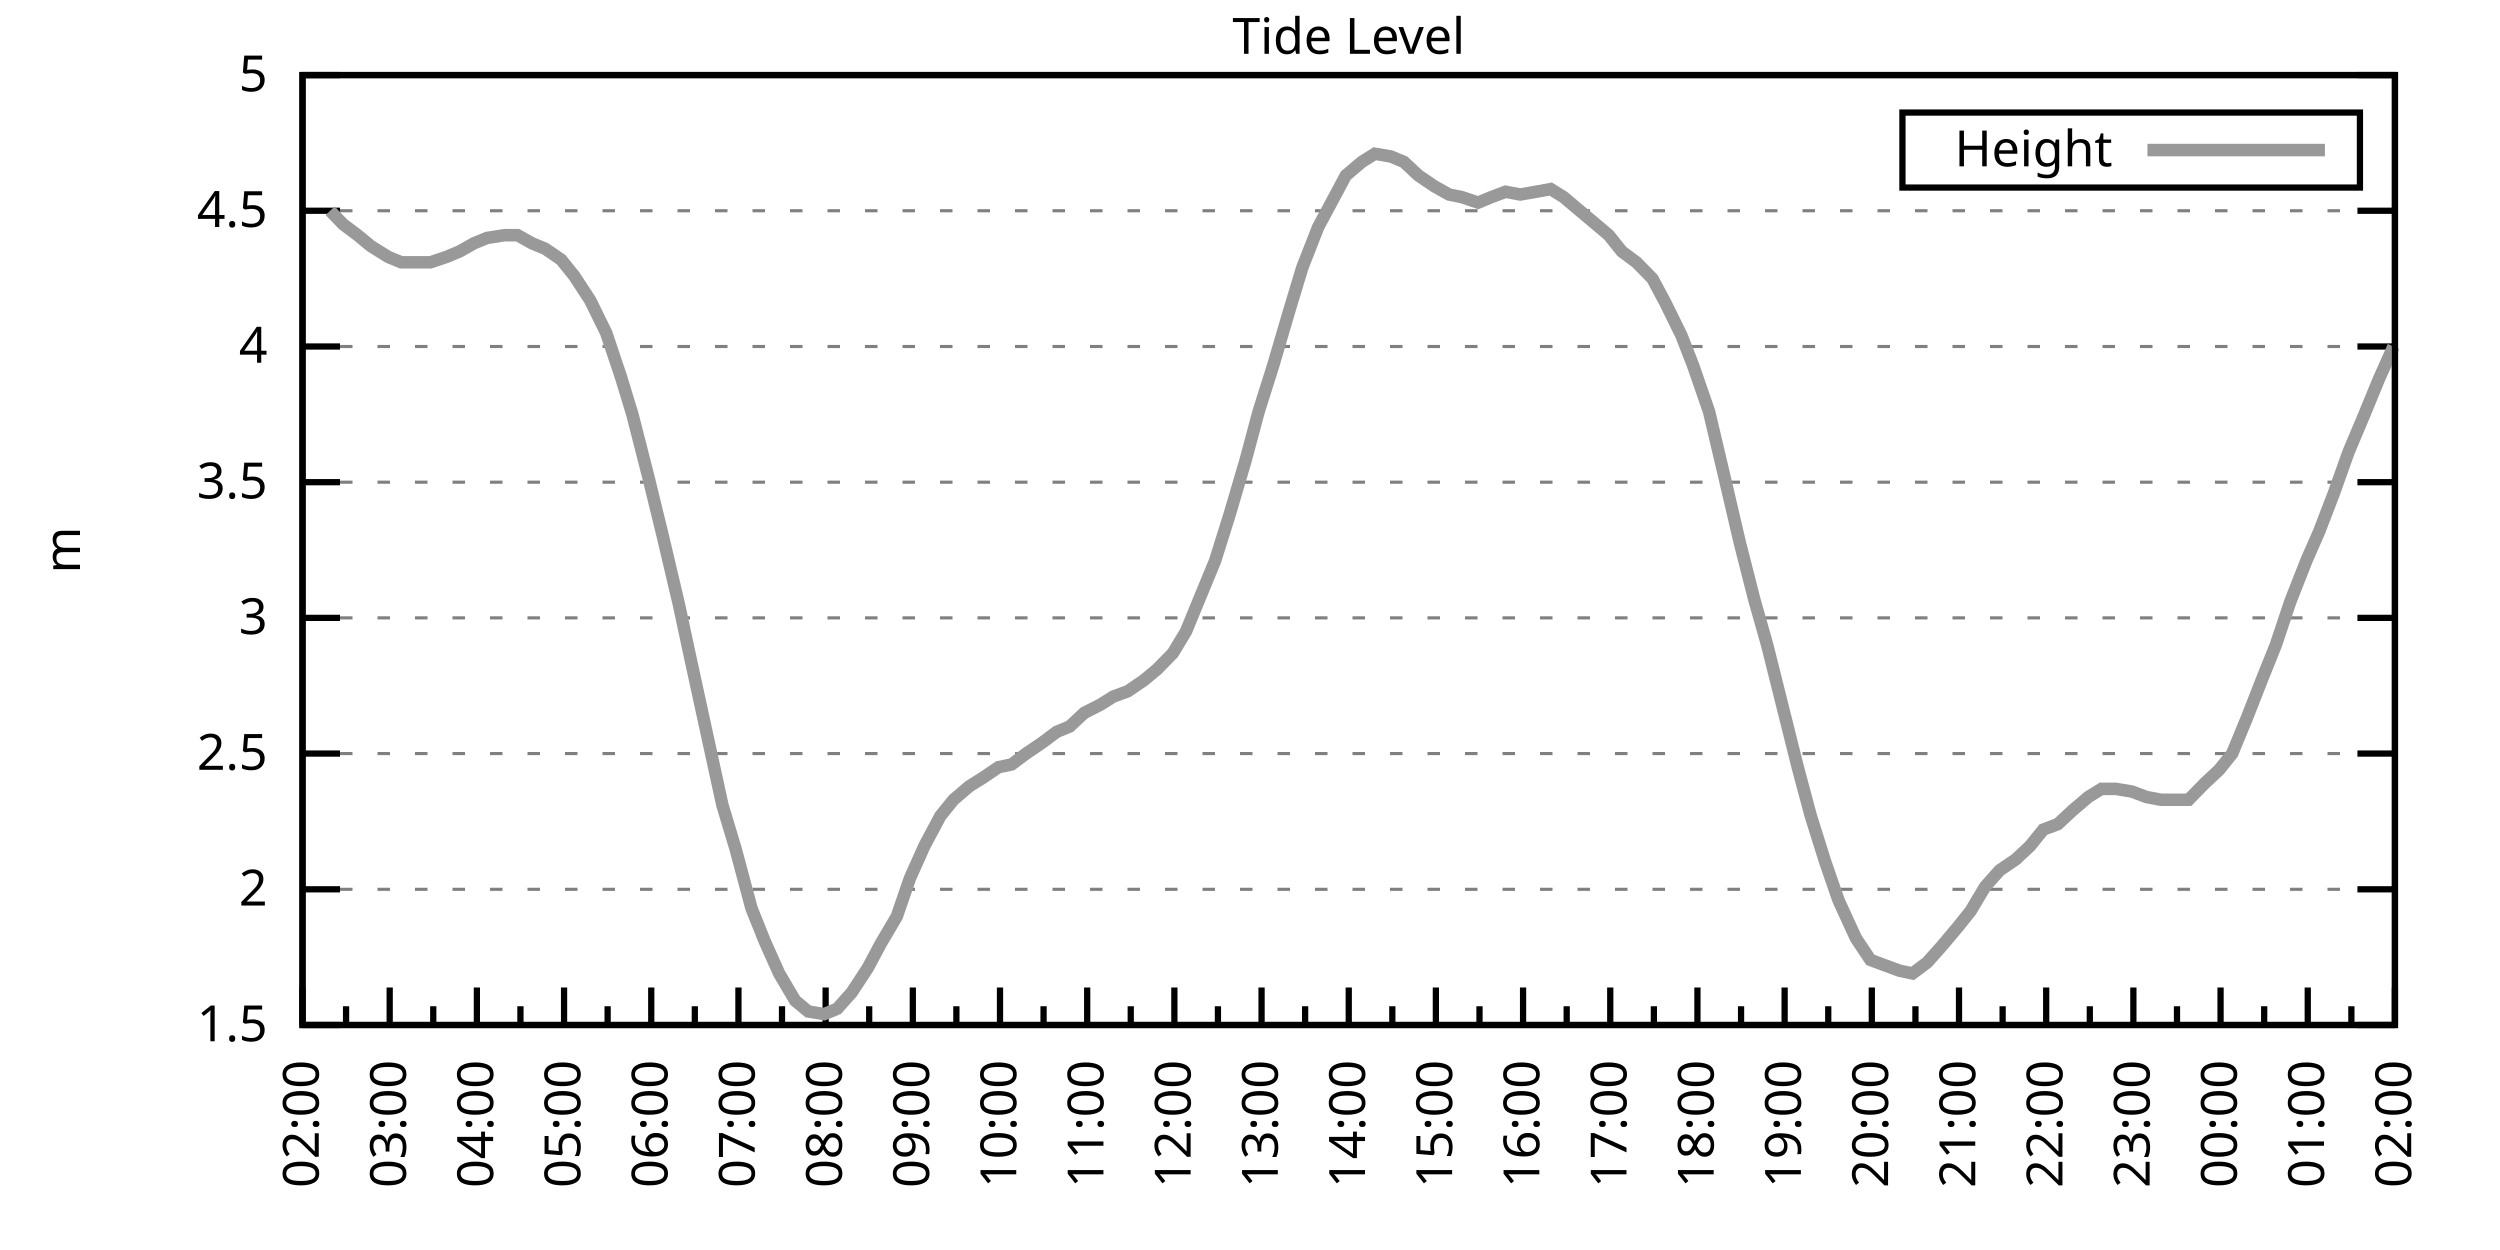
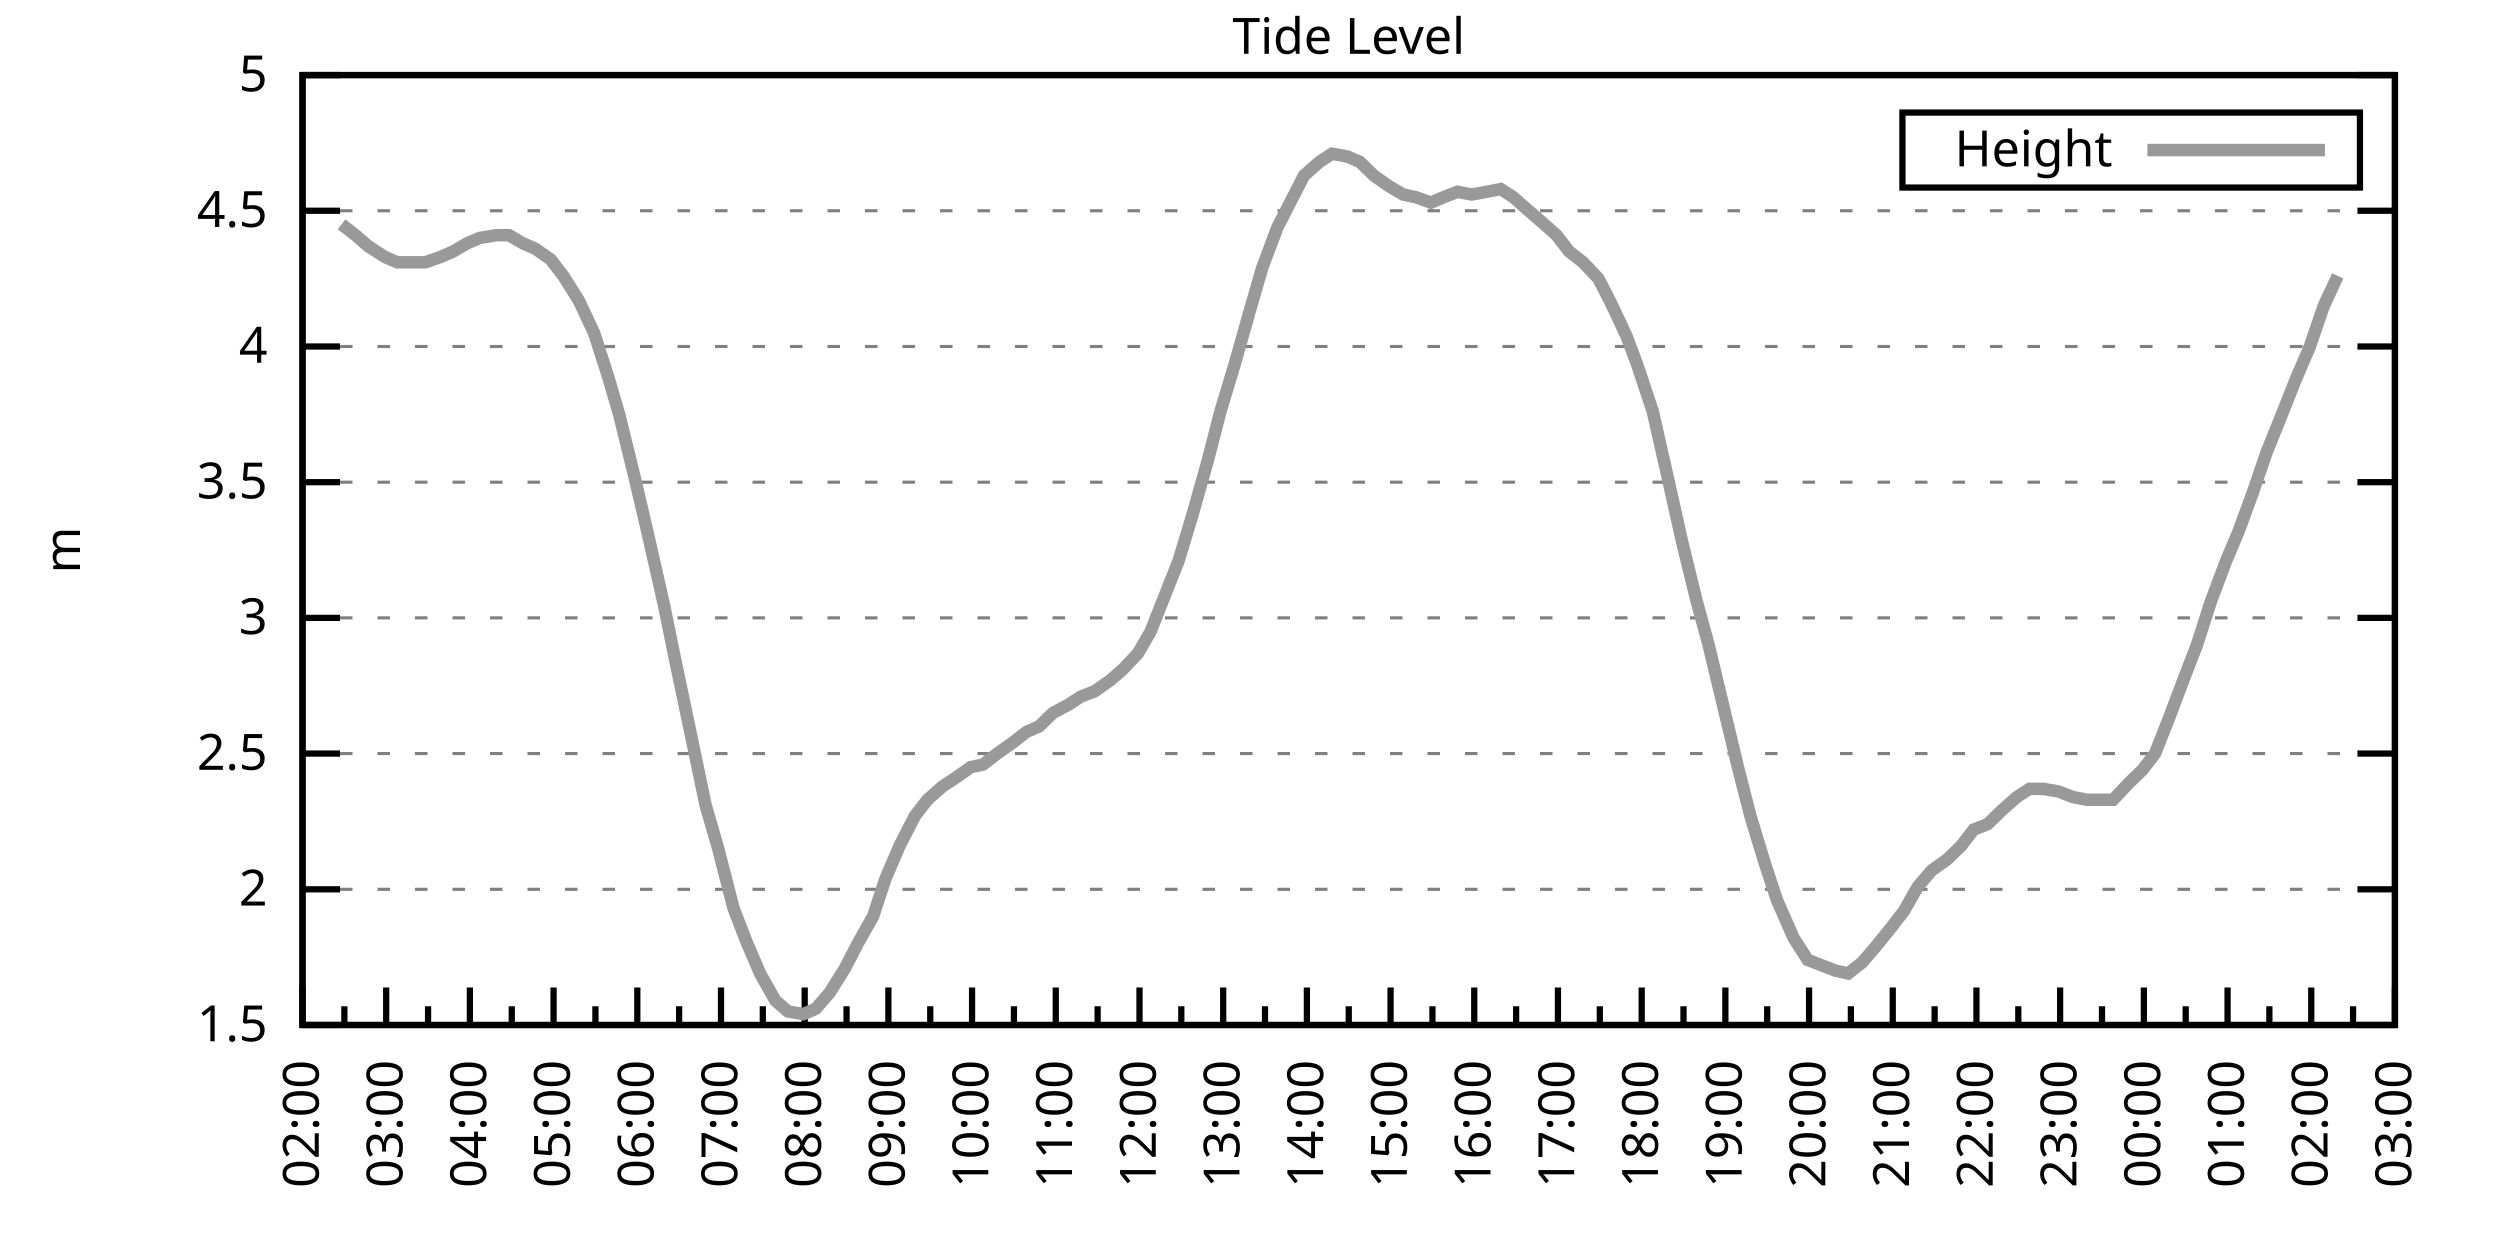
<svg xmlns="http://www.w3.org/2000/svg" xmlns:xlink="http://www.w3.org/1999/xlink" width="400" height="200" viewBox="0 0 400 200">
  <g id="gnuplot_canvas">
    <rect x="0" y="0" width="400" height="200" fill="none" />
    <defs>
      <circle id="gpDot" r="0.5" stroke-width="0.5" stroke="currentColor" />
      <path id="gpPt0" stroke-width="0.333" stroke="currentColor" d="M-1,0 h2 M0,-1 v2" />
      <path id="gpPt1" stroke-width="0.333" stroke="currentColor" d="M-1,-1 L1,1 M1,-1 L-1,1" />
      <path id="gpPt2" stroke-width="0.333" stroke="currentColor" d="M-1,0 L1,0 M0,-1 L0,1 M-1,-1 L1,1 M-1,1 L1,-1" />
      <rect id="gpPt3" stroke-width="0.333" stroke="currentColor" x="-1" y="-1" width="2" height="2" />
      <rect id="gpPt4" stroke-width="0.333" stroke="currentColor" fill="currentColor" x="-1" y="-1" width="2" height="2" />
      <circle id="gpPt5" stroke-width="0.333" stroke="currentColor" cx="0" cy="0" r="1" />
      <use xlink:href="#gpPt5" id="gpPt6" fill="currentColor" stroke="none" />
      <path id="gpPt7" stroke-width="0.333" stroke="currentColor" d="M0,-1.33 L-1.33,0.67 L1.33,0.67 z" />
      <use xlink:href="#gpPt7" id="gpPt8" fill="currentColor" stroke="none" />
      <use xlink:href="#gpPt7" id="gpPt9" stroke="currentColor" transform="rotate(180)" />
      <use xlink:href="#gpPt9" id="gpPt10" fill="currentColor" stroke="none" />
      <use xlink:href="#gpPt3" id="gpPt11" stroke="currentColor" transform="rotate(45)" />
      <use xlink:href="#gpPt11" id="gpPt12" fill="currentColor" stroke="none" />
      <path id="gpPt13" stroke-width="0.333" stroke="currentColor" d="M0,1.330 L1.265,0.411 L0.782,-1.067 L-0.782,-1.076 L-1.265,0.411 z" />
      <use xlink:href="#gpPt13" id="gpPt14" fill="currentColor" stroke="none" />
      <filter id="textbox" filterUnits="objectBoundingBox" x="0" y="0" height="1" width="1">
        <feFlood flood-color="white" flood-opacity="1" result="bgnd" />
        <feComposite in="SourceGraphic" in2="bgnd" operator="atop" />
      </filter>
      <filter id="greybox" filterUnits="objectBoundingBox" x="0" y="0" height="1" width="1">
        <feFlood flood-color="lightgrey" flood-opacity="1" result="grey" />
        <feComposite in="SourceGraphic" in2="grey" operator="atop" />
      </filter>
    </defs>
    <g fill="none" color="white" stroke="currentColor" stroke-width="1.00" stroke-linecap="butt" stroke-linejoin="miter">
</g>
    <g fill="none" color="black" stroke="currentColor" stroke-width="1.00" stroke-linecap="butt" stroke-linejoin="miter">
      <g stroke="none" shape-rendering="crispEdges">
        <polygon fill="rgb(255, 255, 255)" points="48.40,164.00 383.18,164.00 383.18,12.02 48.40,12.02 " />
      </g>
    </g>
    <g fill="none" color="black" stroke="currentColor" stroke-width="1.00" stroke-linecap="butt" stroke-linejoin="miter">
</g>
    <g fill="none" color="black" stroke="black" stroke-width="0.50" stroke-linecap="butt" stroke-linejoin="miter">
</g>
    <g fill="none" color="gray" stroke="currentColor" stroke-width="0.50" stroke-linecap="butt" stroke-linejoin="miter">
      <path stroke="gray" stroke-dasharray="2,4" class="gridline" d="M48.40,164.00 L383.19,164.00  " />
    </g>
    <g fill="none" color="gray" stroke="gray" stroke-width="1.00" stroke-linecap="butt" stroke-linejoin="miter">
</g>
    <g fill="none" color="black" stroke="currentColor" stroke-width="1.00" stroke-linecap="butt" stroke-linejoin="miter">
      <path stroke="black" d="M48.40,164.00 L54.40,164.00 M383.19,164.00 L377.19,164.00  " />
      <g transform="translate(42.80,166.60)" stroke="none" fill="black" font-family="Sans" font-size="8.00" text-anchor="end">
        <text>
          <tspan font-family="Sans"> 1.5</tspan>
        </text>
      </g>
    </g>
    <g fill="none" color="black" stroke="currentColor" stroke-width="1.00" stroke-linecap="butt" stroke-linejoin="miter">
</g>
    <g fill="none" color="black" stroke="black" stroke-width="0.50" stroke-linecap="butt" stroke-linejoin="miter">
</g>
    <g fill="none" color="gray" stroke="currentColor" stroke-width="0.50" stroke-linecap="butt" stroke-linejoin="miter">
      <path stroke="gray" stroke-dasharray="2,4" class="gridline" d="M48.40,142.29 L383.19,142.29  " />
    </g>
    <g fill="none" color="gray" stroke="gray" stroke-width="1.00" stroke-linecap="butt" stroke-linejoin="miter">
</g>
    <g fill="none" color="black" stroke="currentColor" stroke-width="1.00" stroke-linecap="butt" stroke-linejoin="miter">
      <path stroke="black" d="M48.40,142.29 L54.40,142.29 M383.19,142.29 L377.19,142.29  " />
      <g transform="translate(42.80,144.89)" stroke="none" fill="black" font-family="Sans" font-size="8.00" text-anchor="end">
        <text>
          <tspan font-family="Sans"> 2</tspan>
        </text>
      </g>
    </g>
    <g fill="none" color="black" stroke="currentColor" stroke-width="1.00" stroke-linecap="butt" stroke-linejoin="miter">
</g>
    <g fill="none" color="black" stroke="black" stroke-width="0.50" stroke-linecap="butt" stroke-linejoin="miter">
</g>
    <g fill="none" color="gray" stroke="currentColor" stroke-width="0.50" stroke-linecap="butt" stroke-linejoin="miter">
      <path stroke="gray" stroke-dasharray="2,4" class="gridline" d="M48.40,120.57 L383.19,120.57  " />
    </g>
    <g fill="none" color="gray" stroke="gray" stroke-width="1.00" stroke-linecap="butt" stroke-linejoin="miter">
</g>
    <g fill="none" color="black" stroke="currentColor" stroke-width="1.00" stroke-linecap="butt" stroke-linejoin="miter">
      <path stroke="black" d="M48.40,120.57 L54.40,120.57 M383.19,120.57 L377.19,120.57  " />
      <g transform="translate(42.80,123.17)" stroke="none" fill="black" font-family="Sans" font-size="8.00" text-anchor="end">
        <text>
          <tspan font-family="Sans"> 2.5</tspan>
        </text>
      </g>
    </g>
    <g fill="none" color="black" stroke="currentColor" stroke-width="1.00" stroke-linecap="butt" stroke-linejoin="miter">
</g>
    <g fill="none" color="black" stroke="black" stroke-width="0.50" stroke-linecap="butt" stroke-linejoin="miter">
</g>
    <g fill="none" color="gray" stroke="currentColor" stroke-width="0.50" stroke-linecap="butt" stroke-linejoin="miter">
      <path stroke="gray" stroke-dasharray="2,4" class="gridline" d="M48.40,98.86 L383.19,98.86  " />
    </g>
    <g fill="none" color="gray" stroke="gray" stroke-width="1.00" stroke-linecap="butt" stroke-linejoin="miter">
</g>
    <g fill="none" color="black" stroke="currentColor" stroke-width="1.00" stroke-linecap="butt" stroke-linejoin="miter">
      <path stroke="black" d="M48.40,98.86 L54.40,98.86 M383.19,98.86 L377.19,98.86  " />
      <g transform="translate(42.80,101.46)" stroke="none" fill="black" font-family="Sans" font-size="8.00" text-anchor="end">
        <text>
          <tspan font-family="Sans"> 3</tspan>
        </text>
      </g>
    </g>
    <g fill="none" color="black" stroke="currentColor" stroke-width="1.00" stroke-linecap="butt" stroke-linejoin="miter">
</g>
    <g fill="none" color="black" stroke="black" stroke-width="0.50" stroke-linecap="butt" stroke-linejoin="miter">
</g>
    <g fill="none" color="gray" stroke="currentColor" stroke-width="0.50" stroke-linecap="butt" stroke-linejoin="miter">
      <path stroke="gray" stroke-dasharray="2,4" class="gridline" d="M48.40,77.15 L383.19,77.15  " />
    </g>
    <g fill="none" color="gray" stroke="gray" stroke-width="1.00" stroke-linecap="butt" stroke-linejoin="miter">
</g>
    <g fill="none" color="black" stroke="currentColor" stroke-width="1.00" stroke-linecap="butt" stroke-linejoin="miter">
      <path stroke="black" d="M48.40,77.15 L54.40,77.15 M383.19,77.15 L377.19,77.15  " />
      <g transform="translate(42.80,79.75)" stroke="none" fill="black" font-family="Sans" font-size="8.00" text-anchor="end">
        <text>
          <tspan font-family="Sans"> 3.5</tspan>
        </text>
      </g>
    </g>
    <g fill="none" color="black" stroke="currentColor" stroke-width="1.00" stroke-linecap="butt" stroke-linejoin="miter">
</g>
    <g fill="none" color="black" stroke="black" stroke-width="0.50" stroke-linecap="butt" stroke-linejoin="miter">
</g>
    <g fill="none" color="gray" stroke="currentColor" stroke-width="0.50" stroke-linecap="butt" stroke-linejoin="miter">
      <path stroke="gray" stroke-dasharray="2,4" class="gridline" d="M48.40,55.44 L383.19,55.44  " />
    </g>
    <g fill="none" color="gray" stroke="gray" stroke-width="1.00" stroke-linecap="butt" stroke-linejoin="miter">
</g>
    <g fill="none" color="black" stroke="currentColor" stroke-width="1.00" stroke-linecap="butt" stroke-linejoin="miter">
      <path stroke="black" d="M48.40,55.44 L54.40,55.44 M383.19,55.44 L377.19,55.44  " />
      <g transform="translate(42.80,58.04)" stroke="none" fill="black" font-family="Sans" font-size="8.00" text-anchor="end">
        <text>
          <tspan font-family="Sans"> 4</tspan>
        </text>
      </g>
    </g>
    <g fill="none" color="black" stroke="currentColor" stroke-width="1.00" stroke-linecap="butt" stroke-linejoin="miter">
</g>
    <g fill="none" color="black" stroke="black" stroke-width="0.50" stroke-linecap="butt" stroke-linejoin="miter">
</g>
    <g fill="none" color="gray" stroke="currentColor" stroke-width="0.50" stroke-linecap="butt" stroke-linejoin="miter">
      <path stroke="gray" stroke-dasharray="2,4" class="gridline" d="M48.40,33.72 L383.19,33.72  " />
    </g>
    <g fill="none" color="gray" stroke="gray" stroke-width="1.00" stroke-linecap="butt" stroke-linejoin="miter">
</g>
    <g fill="none" color="black" stroke="currentColor" stroke-width="1.00" stroke-linecap="butt" stroke-linejoin="miter">
      <path stroke="black" d="M48.40,33.72 L54.40,33.72 M383.19,33.72 L377.19,33.72  " />
      <g transform="translate(42.80,36.32)" stroke="none" fill="black" font-family="Sans" font-size="8.00" text-anchor="end">
        <text>
          <tspan font-family="Sans"> 4.5</tspan>
        </text>
      </g>
    </g>
    <g fill="none" color="black" stroke="currentColor" stroke-width="1.00" stroke-linecap="butt" stroke-linejoin="miter">
</g>
    <g fill="none" color="black" stroke="black" stroke-width="0.50" stroke-linecap="butt" stroke-linejoin="miter">
</g>
    <g fill="none" color="gray" stroke="currentColor" stroke-width="0.50" stroke-linecap="butt" stroke-linejoin="miter">
      <path stroke="gray" stroke-dasharray="2,4" class="gridline" d="M48.40,12.01 L383.19,12.01  " />
    </g>
    <g fill="none" color="gray" stroke="gray" stroke-width="1.00" stroke-linecap="butt" stroke-linejoin="miter">
</g>
    <g fill="none" color="black" stroke="currentColor" stroke-width="1.00" stroke-linecap="butt" stroke-linejoin="miter">
      <path stroke="black" d="M48.40,12.01 L54.40,12.01 M383.19,12.01 L377.19,12.01  " />
      <g transform="translate(42.80,14.61)" stroke="none" fill="black" font-family="Sans" font-size="8.00" text-anchor="end">
        <text>
          <tspan font-family="Sans"> 5</tspan>
        </text>
      </g>
    </g>
    <g fill="none" color="black" stroke="currentColor" stroke-width="1.00" stroke-linecap="butt" stroke-linejoin="miter">
      <path stroke="black" d="M48.40,164.00 L48.40,158.00  " />
      <g transform="translate(51.00,169.60) rotate(270)" stroke="none" fill="black" font-family="Sans" font-size="8.00" text-anchor="end">
        <text>
          <tspan font-family="Sans">02:00</tspan>
        </text>
      </g>
    </g>
    <g fill="none" color="black" stroke="currentColor" stroke-width="1.00" stroke-linecap="butt" stroke-linejoin="miter">
-       <path stroke="black" d="M55.37,164.00 L55.37,161.00 M62.35,164.00 L62.35,158.00  " />
-       <g transform="translate(64.95,169.60) rotate(270)" stroke="none" fill="black" font-family="Sans" font-size="8.00" text-anchor="end">
+       <path stroke="black" d="M55.10,164.00 L55.10,161.00 M61.79,164.00 L61.79,158.00  " />
+       <g transform="translate(64.39,169.60) rotate(270)" stroke="none" fill="black" font-family="Sans" font-size="8.00" text-anchor="end">
        <text>
          <tspan font-family="Sans">03:00</tspan>
        </text>
      </g>
    </g>
    <g fill="none" color="black" stroke="currentColor" stroke-width="1.00" stroke-linecap="butt" stroke-linejoin="miter">
-       <path stroke="black" d="M69.32,164.00 L69.32,161.00 M76.30,164.00 L76.30,158.00  " />
-       <g transform="translate(78.90,169.60) rotate(270)" stroke="none" fill="black" font-family="Sans" font-size="8.00" text-anchor="end">
+       <path stroke="black" d="M68.49,164.00 L68.49,161.00 M75.18,164.00 L75.18,158.00  " />
+       <g transform="translate(77.78,169.60) rotate(270)" stroke="none" fill="black" font-family="Sans" font-size="8.00" text-anchor="end">
        <text>
          <tspan font-family="Sans">04:00</tspan>
        </text>
      </g>
    </g>
    <g fill="none" color="black" stroke="currentColor" stroke-width="1.00" stroke-linecap="butt" stroke-linejoin="miter">
-       <path stroke="black" d="M83.27,164.00 L83.27,161.00 M90.25,164.00 L90.25,158.00  " />
-       <g transform="translate(92.85,169.60) rotate(270)" stroke="none" fill="black" font-family="Sans" font-size="8.00" text-anchor="end">
+       <path stroke="black" d="M81.88,164.00 L81.88,161.00 M88.57,164.00 L88.57,158.00  " />
+       <g transform="translate(91.17,169.60) rotate(270)" stroke="none" fill="black" font-family="Sans" font-size="8.00" text-anchor="end">
        <text>
          <tspan font-family="Sans">05:00</tspan>
        </text>
      </g>
    </g>
    <g fill="none" color="black" stroke="currentColor" stroke-width="1.00" stroke-linecap="butt" stroke-linejoin="miter">
-       <path stroke="black" d="M97.22,164.00 L97.22,161.00 M104.20,164.00 L104.20,158.00  " />
-       <g transform="translate(106.80,169.60) rotate(270)" stroke="none" fill="black" font-family="Sans" font-size="8.00" text-anchor="end">
+       <path stroke="black" d="M95.27,164.00 L95.27,161.00 M101.97,164.00 L101.97,158.00  " />
+       <g transform="translate(104.57,169.60) rotate(270)" stroke="none" fill="black" font-family="Sans" font-size="8.00" text-anchor="end">
        <text>
          <tspan font-family="Sans">06:00</tspan>
        </text>
      </g>
    </g>
    <g fill="none" color="black" stroke="currentColor" stroke-width="1.00" stroke-linecap="butt" stroke-linejoin="miter">
-       <path stroke="black" d="M111.17,164.00 L111.17,161.00 M118.15,164.00 L118.15,158.00  " />
-       <g transform="translate(120.75,169.60) rotate(270)" stroke="none" fill="black" font-family="Sans" font-size="8.00" text-anchor="end">
+       <path stroke="black" d="M108.66,164.00 L108.66,161.00 M115.36,164.00 L115.36,158.00  " />
+       <g transform="translate(117.96,169.60) rotate(270)" stroke="none" fill="black" font-family="Sans" font-size="8.00" text-anchor="end">
        <text>
          <tspan font-family="Sans">07:00</tspan>
        </text>
      </g>
    </g>
    <g fill="none" color="black" stroke="currentColor" stroke-width="1.00" stroke-linecap="butt" stroke-linejoin="miter">
-       <path stroke="black" d="M125.12,164.00 L125.12,161.00 M132.10,164.00 L132.10,158.00  " />
-       <g transform="translate(134.70,169.60) rotate(270)" stroke="none" fill="black" font-family="Sans" font-size="8.00" text-anchor="end">
+       <path stroke="black" d="M122.05,164.00 L122.05,161.00 M128.75,164.00 L128.75,158.00  " />
+       <g transform="translate(131.35,169.60) rotate(270)" stroke="none" fill="black" font-family="Sans" font-size="8.00" text-anchor="end">
        <text>
          <tspan font-family="Sans">08:00</tspan>
        </text>
      </g>
    </g>
    <g fill="none" color="black" stroke="currentColor" stroke-width="1.00" stroke-linecap="butt" stroke-linejoin="miter">
-       <path stroke="black" d="M139.07,164.00 L139.07,161.00 M146.05,164.00 L146.05,158.00  " />
-       <g transform="translate(148.65,169.60) rotate(270)" stroke="none" fill="black" font-family="Sans" font-size="8.00" text-anchor="end">
+       <path stroke="black" d="M135.45,164.00 L135.45,161.00 M142.14,164.00 L142.14,158.00  " />
+       <g transform="translate(144.74,169.60) rotate(270)" stroke="none" fill="black" font-family="Sans" font-size="8.00" text-anchor="end">
        <text>
          <tspan font-family="Sans">09:00</tspan>
        </text>
      </g>
    </g>
    <g fill="none" color="black" stroke="currentColor" stroke-width="1.00" stroke-linecap="butt" stroke-linejoin="miter">
-       <path stroke="black" d="M153.02,164.00 L153.02,161.00 M160.00,164.00 L160.00,158.00  " />
-       <g transform="translate(162.60,169.60) rotate(270)" stroke="none" fill="black" font-family="Sans" font-size="8.00" text-anchor="end">
+       <path stroke="black" d="M148.84,164.00 L148.84,161.00 M155.53,164.00 L155.53,158.00  " />
+       <g transform="translate(158.13,169.60) rotate(270)" stroke="none" fill="black" font-family="Sans" font-size="8.00" text-anchor="end">
        <text>
          <tspan font-family="Sans">10:00</tspan>
        </text>
      </g>
    </g>
    <g fill="none" color="black" stroke="currentColor" stroke-width="1.00" stroke-linecap="butt" stroke-linejoin="miter">
-       <path stroke="black" d="M166.97,164.00 L166.97,161.00 M173.95,164.00 L173.95,158.00  " />
-       <g transform="translate(176.55,169.60) rotate(270)" stroke="none" fill="black" font-family="Sans" font-size="8.00" text-anchor="end">
+       <path stroke="black" d="M162.23,164.00 L162.23,161.00 M168.92,164.00 L168.92,158.00  " />
+       <g transform="translate(171.52,169.60) rotate(270)" stroke="none" fill="black" font-family="Sans" font-size="8.00" text-anchor="end">
        <text>
          <tspan font-family="Sans">11:00</tspan>
        </text>
      </g>
    </g>
    <g fill="none" color="black" stroke="currentColor" stroke-width="1.00" stroke-linecap="butt" stroke-linejoin="miter">
-       <path stroke="black" d="M180.92,164.00 L180.92,161.00 M187.90,164.00 L187.90,158.00  " />
-       <g transform="translate(190.50,169.60) rotate(270)" stroke="none" fill="black" font-family="Sans" font-size="8.00" text-anchor="end">
+       <path stroke="black" d="M175.62,164.00 L175.62,161.00 M182.32,164.00 L182.32,158.00  " />
+       <g transform="translate(184.92,169.60) rotate(270)" stroke="none" fill="black" font-family="Sans" font-size="8.00" text-anchor="end">
        <text>
          <tspan font-family="Sans">12:00</tspan>
        </text>
      </g>
    </g>
    <g fill="none" color="black" stroke="currentColor" stroke-width="1.00" stroke-linecap="butt" stroke-linejoin="miter">
-       <path stroke="black" d="M194.87,164.00 L194.87,161.00 M201.85,164.00 L201.85,158.00  " />
-       <g transform="translate(204.45,169.60) rotate(270)" stroke="none" fill="black" font-family="Sans" font-size="8.00" text-anchor="end">
+       <path stroke="black" d="M189.01,164.00 L189.01,161.00 M195.71,164.00 L195.71,158.00  " />
+       <g transform="translate(198.31,169.60) rotate(270)" stroke="none" fill="black" font-family="Sans" font-size="8.00" text-anchor="end">
        <text>
          <tspan font-family="Sans">13:00</tspan>
        </text>
      </g>
    </g>
    <g fill="none" color="black" stroke="currentColor" stroke-width="1.00" stroke-linecap="butt" stroke-linejoin="miter">
-       <path stroke="black" d="M208.82,164.00 L208.82,161.00 M215.80,164.00 L215.80,158.00  " />
-       <g transform="translate(218.40,169.60) rotate(270)" stroke="none" fill="black" font-family="Sans" font-size="8.00" text-anchor="end">
+       <path stroke="black" d="M202.40,164.00 L202.40,161.00 M209.10,164.00 L209.10,158.00  " />
+       <g transform="translate(211.70,169.60) rotate(270)" stroke="none" fill="black" font-family="Sans" font-size="8.00" text-anchor="end">
        <text>
          <tspan font-family="Sans">14:00</tspan>
        </text>
      </g>
    </g>
    <g fill="none" color="black" stroke="currentColor" stroke-width="1.00" stroke-linecap="butt" stroke-linejoin="miter">
-       <path stroke="black" d="M222.77,164.00 L222.77,161.00 M229.74,164.00 L229.74,158.00  " />
-       <g transform="translate(232.34,169.60) rotate(270)" stroke="none" fill="black" font-family="Sans" font-size="8.00" text-anchor="end">
+       <path stroke="black" d="M215.80,164.00 L215.80,161.00 M222.49,164.00 L222.49,158.00  " />
+       <g transform="translate(225.09,169.60) rotate(270)" stroke="none" fill="black" font-family="Sans" font-size="8.00" text-anchor="end">
        <text>
          <tspan font-family="Sans">15:00</tspan>
        </text>
      </g>
    </g>
    <g fill="none" color="black" stroke="currentColor" stroke-width="1.00" stroke-linecap="butt" stroke-linejoin="miter">
-       <path stroke="black" d="M236.72,164.00 L236.72,161.00 M243.69,164.00 L243.69,158.00  " />
-       <g transform="translate(246.29,169.60) rotate(270)" stroke="none" fill="black" font-family="Sans" font-size="8.00" text-anchor="end">
+       <path stroke="black" d="M229.19,164.00 L229.19,161.00 M235.88,164.00 L235.88,158.00  " />
+       <g transform="translate(238.48,169.60) rotate(270)" stroke="none" fill="black" font-family="Sans" font-size="8.00" text-anchor="end">
        <text>
          <tspan font-family="Sans">16:00</tspan>
        </text>
      </g>
    </g>
    <g fill="none" color="black" stroke="currentColor" stroke-width="1.00" stroke-linecap="butt" stroke-linejoin="miter">
-       <path stroke="black" d="M250.67,164.00 L250.67,161.00 M257.64,164.00 L257.64,158.00  " />
-       <g transform="translate(260.24,169.60) rotate(270)" stroke="none" fill="black" font-family="Sans" font-size="8.00" text-anchor="end">
+       <path stroke="black" d="M242.58,164.00 L242.58,161.00 M249.27,164.00 L249.27,158.00  " />
+       <g transform="translate(251.87,169.60) rotate(270)" stroke="none" fill="black" font-family="Sans" font-size="8.00" text-anchor="end">
        <text>
          <tspan font-family="Sans">17:00</tspan>
        </text>
      </g>
    </g>
    <g fill="none" color="black" stroke="currentColor" stroke-width="1.00" stroke-linecap="butt" stroke-linejoin="miter">
-       <path stroke="black" d="M264.62,164.00 L264.62,161.00 M271.59,164.00 L271.59,158.00  " />
-       <g transform="translate(274.19,169.60) rotate(270)" stroke="none" fill="black" font-family="Sans" font-size="8.00" text-anchor="end">
+       <path stroke="black" d="M255.97,164.00 L255.97,161.00 M262.67,164.00 L262.67,158.00  " />
+       <g transform="translate(265.27,169.60) rotate(270)" stroke="none" fill="black" font-family="Sans" font-size="8.00" text-anchor="end">
        <text>
          <tspan font-family="Sans">18:00</tspan>
        </text>
      </g>
    </g>
    <g fill="none" color="black" stroke="currentColor" stroke-width="1.00" stroke-linecap="butt" stroke-linejoin="miter">
-       <path stroke="black" d="M278.57,164.00 L278.57,161.00 M285.54,164.00 L285.54,158.00  " />
-       <g transform="translate(288.14,169.60) rotate(270)" stroke="none" fill="black" font-family="Sans" font-size="8.00" text-anchor="end">
+       <path stroke="black" d="M269.36,164.00 L269.36,161.00 M276.06,164.00 L276.06,158.00  " />
+       <g transform="translate(278.66,169.60) rotate(270)" stroke="none" fill="black" font-family="Sans" font-size="8.00" text-anchor="end">
        <text>
          <tspan font-family="Sans">19:00</tspan>
        </text>
      </g>
    </g>
    <g fill="none" color="black" stroke="currentColor" stroke-width="1.00" stroke-linecap="butt" stroke-linejoin="miter">
-       <path stroke="black" d="M292.52,164.00 L292.52,161.00 M299.49,164.00 L299.49,158.00  " />
-       <g transform="translate(302.09,169.60) rotate(270)" stroke="none" fill="black" font-family="Sans" font-size="8.00" text-anchor="end">
+       <path stroke="black" d="M282.75,164.00 L282.75,161.00 M289.45,164.00 L289.45,158.00  " />
+       <g transform="translate(292.05,169.60) rotate(270)" stroke="none" fill="black" font-family="Sans" font-size="8.00" text-anchor="end">
        <text>
          <tspan font-family="Sans">20:00</tspan>
        </text>
      </g>
    </g>
    <g fill="none" color="black" stroke="currentColor" stroke-width="1.00" stroke-linecap="butt" stroke-linejoin="miter">
-       <path stroke="black" d="M306.47,164.00 L306.47,161.00 M313.44,164.00 L313.44,158.00  " />
-       <g transform="translate(316.04,169.60) rotate(270)" stroke="none" fill="black" font-family="Sans" font-size="8.00" text-anchor="end">
+       <path stroke="black" d="M296.14,164.00 L296.14,161.00 M302.84,164.00 L302.84,158.00  " />
+       <g transform="translate(305.44,169.60) rotate(270)" stroke="none" fill="black" font-family="Sans" font-size="8.00" text-anchor="end">
        <text>
          <tspan font-family="Sans">21:00</tspan>
        </text>
      </g>
    </g>
    <g fill="none" color="black" stroke="currentColor" stroke-width="1.00" stroke-linecap="butt" stroke-linejoin="miter">
-       <path stroke="black" d="M320.42,164.00 L320.42,161.00 M327.39,164.00 L327.39,158.00  " />
-       <g transform="translate(329.99,169.60) rotate(270)" stroke="none" fill="black" font-family="Sans" font-size="8.00" text-anchor="end">
+       <path stroke="black" d="M309.54,164.00 L309.54,161.00 M316.23,164.00 L316.23,158.00  " />
+       <g transform="translate(318.83,169.60) rotate(270)" stroke="none" fill="black" font-family="Sans" font-size="8.00" text-anchor="end">
        <text>
          <tspan font-family="Sans">22:00</tspan>
        </text>
      </g>
    </g>
    <g fill="none" color="black" stroke="currentColor" stroke-width="1.00" stroke-linecap="butt" stroke-linejoin="miter">
-       <path stroke="black" d="M334.37,164.00 L334.37,161.00 M341.34,164.00 L341.34,158.00  " />
-       <g transform="translate(343.94,169.60) rotate(270)" stroke="none" fill="black" font-family="Sans" font-size="8.00" text-anchor="end">
+       <path stroke="black" d="M322.93,164.00 L322.93,161.00 M329.62,164.00 L329.62,158.00  " />
+       <g transform="translate(332.22,169.60) rotate(270)" stroke="none" fill="black" font-family="Sans" font-size="8.00" text-anchor="end">
        <text>
          <tspan font-family="Sans">23:00</tspan>
        </text>
      </g>
    </g>
    <g fill="none" color="black" stroke="currentColor" stroke-width="1.00" stroke-linecap="butt" stroke-linejoin="miter">
-       <path stroke="black" d="M348.32,164.00 L348.32,161.00 M355.29,164.00 L355.29,158.00  " />
-       <g transform="translate(357.89,169.60) rotate(270)" stroke="none" fill="black" font-family="Sans" font-size="8.00" text-anchor="end">
+       <path stroke="black" d="M336.32,164.00 L336.32,161.00 M343.02,164.00 L343.02,158.00  " />
+       <g transform="translate(345.62,169.60) rotate(270)" stroke="none" fill="black" font-family="Sans" font-size="8.00" text-anchor="end">
        <text>
          <tspan font-family="Sans">00:00</tspan>
        </text>
      </g>
    </g>
    <g fill="none" color="black" stroke="currentColor" stroke-width="1.00" stroke-linecap="butt" stroke-linejoin="miter">
-       <path stroke="black" d="M362.27,164.00 L362.27,161.00 M369.24,164.00 L369.24,158.00  " />
-       <g transform="translate(371.84,169.60) rotate(270)" stroke="none" fill="black" font-family="Sans" font-size="8.00" text-anchor="end">
+       <path stroke="black" d="M349.71,164.00 L349.71,161.00 M356.41,164.00 L356.41,158.00  " />
+       <g transform="translate(359.01,169.60) rotate(270)" stroke="none" fill="black" font-family="Sans" font-size="8.00" text-anchor="end">
        <text>
          <tspan font-family="Sans">01:00</tspan>
        </text>
      </g>
    </g>
    <g fill="none" color="black" stroke="currentColor" stroke-width="1.00" stroke-linecap="butt" stroke-linejoin="miter">
-       <path stroke="black" d="M376.22,164.00 L376.22,161.00 M383.19,164.00 L383.19,158.00  " />
+       <path stroke="black" d="M363.10,164.00 L363.10,161.00 M369.80,164.00 L369.80,158.00  " />
+       <g transform="translate(372.40,169.60) rotate(270)" stroke="none" fill="black" font-family="Sans" font-size="8.00" text-anchor="end">
+         <text>
+           <tspan font-family="Sans">02:00</tspan>
+         </text>
+       </g>
+     </g>
+     <g fill="none" color="black" stroke="currentColor" stroke-width="1.00" stroke-linecap="butt" stroke-linejoin="miter">
+       <path stroke="black" d="M376.49,164.00 L376.49,161.00 M383.19,164.00 L383.19,158.00  " />
      <g transform="translate(385.79,169.60) rotate(270)" stroke="none" fill="black" font-family="Sans" font-size="8.00" text-anchor="end">
        <text>
-           <tspan font-family="Sans">02:00</tspan>
+           <tspan font-family="Sans">03:00</tspan>
        </text>
      </g>
    </g>
    <g fill="none" color="black" stroke="currentColor" stroke-width="1.00" stroke-linecap="butt" stroke-linejoin="miter">
</g>
    <g fill="none" color="black" stroke="currentColor" stroke-width="1.00" stroke-linecap="butt" stroke-linejoin="miter">
      <path stroke="black" d="M48.40,12.01 L48.40,164.00 L383.19,164.00 L383.19,12.01 L48.40,12.01 Z  " />
    </g>
    <g fill="none" color="black" stroke="currentColor" stroke-width="1.00" stroke-linecap="butt" stroke-linejoin="miter">
      <g transform="translate(12.80,88.01) rotate(270)" stroke="none" fill="black" font-family="Sans" font-size="8.00" text-anchor="middle">
        <text>
          <tspan font-family="Sans">m</tspan>
        </text>
      </g>
    </g>
    <g fill="none" color="black" stroke="currentColor" stroke-width="1.00" stroke-linecap="butt" stroke-linejoin="miter">
</g>
    <g fill="none" color="black" stroke="currentColor" stroke-width="1.00" stroke-linecap="butt" stroke-linejoin="miter">
      <path stroke="black" d="M304.39,30.01 L304.39,18.01 L377.59,18.01 L377.59,30.01 L304.39,30.01 Z  " />
    </g>
    <g id="Tide_level_plot_1">
      <g fill="none" color="white" stroke="black" stroke-width="2.00" stroke-linecap="butt" stroke-linejoin="miter">
</g>
      <g fill="none" color="black" stroke="currentColor" stroke-width="2.00" stroke-linecap="butt" stroke-linejoin="miter">
        <g transform="translate(337.99,26.61)" stroke="none" fill="black" font-family="Sans" font-size="8.00" text-anchor="end">
          <text>
            <tspan font-family="Sans">Height</tspan>
          </text>
        </g>
      </g>
      <g fill="none" color="black" stroke="currentColor" stroke-width="2.00" stroke-linecap="butt" stroke-linejoin="miter">
-         <path stroke="rgb(153, 153, 153)" d="M343.59,24.01 L371.99,24.01 M52.82,33.72 L54.91,35.89 L57.23,37.63 L59.33,39.37 L62.12,41.11 L64.21,41.97   L66.77,41.97 L68.86,41.97 L71.42,41.11 L73.51,40.24 L75.83,38.93 L77.93,38.07 L80.72,37.63 L82.81,37.63   L85.13,38.93 L87.23,39.80 L89.78,41.54 L91.88,44.15 L94.43,48.05 L96.99,53.26 L99.32,60.21 L101.18,66.29   L103.73,76.28 L106.06,85.83 L108.62,96.69 L110.48,105.38 L113.03,117.10 L115.59,128.83 L117.68,135.77 L120.24,145.33   L122.33,150.54 L124.66,155.75 L127.22,160.09 L129.31,161.83 L131.87,162.26 L133.96,161.39 L136.28,158.79 L138.84,154.88   L140.93,150.97 L143.49,146.63 L145.58,140.55 L147.91,135.34 L150.46,130.56 L152.56,127.96 L155.11,125.79 L157.21,124.48   L159.76,122.75 L161.86,122.31 L164.18,120.57 L166.74,118.84 L169.06,117.10 L171.16,116.23 L173.48,114.06 L176.04,112.76   L178.13,111.45 L180.46,110.59 L183.01,108.85 L185.11,107.11 L187.66,104.51 L189.76,101.03 L192.08,95.39 L194.41,89.74   L196.73,82.36 L199.29,73.67 L201.38,65.86 L203.71,58.48 L206.26,49.79 L208.36,42.84 L210.91,36.33 L213.01,32.42   L215.33,28.08 L217.89,25.91 L219.98,24.60 L222.54,25.04 L224.63,25.91 L226.95,28.08 L229.51,29.81 L231.84,31.12   L233.93,31.55 L236.49,32.42 L238.58,31.55 L240.90,30.68 L243.23,31.12 L245.79,30.68 L248.11,30.25 L250.20,31.55   L252.76,33.72 L254.85,35.46 L257.41,37.63 L259.50,40.24 L261.83,41.97 L264.39,44.58 L266.48,48.49 L269.04,53.70   L270.90,58.48 L273.45,65.86 L276.01,76.71 L278.34,86.70 L280.66,95.82 L282.75,103.20 L287.64,122.75 L289.73,130.56   L292.05,137.94 L294.15,144.02 L296.94,150.10 L299.26,153.58 L301.58,154.45 L303.91,155.31 L306.00,155.75 L308.33,154.01   L310.65,151.41 L313.21,148.37 L315.30,145.76 L317.63,141.85 L319.95,139.25 L322.51,137.51 L324.83,135.34 L326.93,132.73   L329.25,131.86 L331.58,129.69 L334.13,127.52 L336.23,126.22 L338.55,126.22 L341.11,126.65 L343.43,127.52 L345.76,127.96   L348.08,127.96 L350.18,127.96 L352.73,125.35 L355.06,123.18 L357.15,120.57 L359.48,114.93 L362.03,108.42 L364.13,103.20   L366.45,96.26 L369.01,89.74 L371.10,84.97 L373.43,78.89 L375.75,72.37 L378.31,66.29 L380.63,60.65 L382.96,55.44    " />
+         <path stroke="rgb(153, 153, 153)" d="M343.59,24.01 L371.99,24.01 M54.65,35.89 L56.88,37.63 L58.89,39.37 L61.57,41.11 L63.58,41.97 L66.03,41.97   L68.04,41.97 L70.50,41.11 L72.50,40.24 L74.74,38.93 L76.75,38.07 L79.42,37.63 L81.43,37.63 L83.66,38.93   L85.67,39.80 L88.13,41.54 L90.14,44.15 L92.59,48.05 L95.05,53.26 L97.28,60.21 L99.06,66.29 L101.52,76.28   L103.75,85.83 L106.21,96.69 L107.99,105.38 L110.45,117.10 L112.90,128.83 L114.91,135.77 L117.37,145.33 L119.38,150.54   L121.61,155.75 L124.06,160.09 L126.07,161.83 L128.53,162.26 L130.54,161.39 L132.77,158.79 L135.22,154.88 L137.23,150.97   L139.69,146.63 L141.69,140.55 L143.93,135.34 L146.38,130.56 L148.39,127.96 L150.85,125.79 L152.85,124.48 L155.31,122.75   L157.32,122.31 L159.55,120.57 L162.01,118.84 L164.24,117.10 L166.25,116.23 L168.48,114.06 L170.93,112.76 L172.94,111.45   L175.17,110.59 L177.63,108.85 L179.64,107.11 L182.09,104.51 L184.10,101.03 L186.33,95.39 L188.57,89.74 L190.80,82.36   L193.25,73.67 L195.26,65.86 L197.49,58.48 L199.95,49.79 L201.96,42.84 L204.41,36.33 L206.42,32.42 L208.65,28.08   L211.11,25.91 L213.12,24.60 L215.57,25.04 L217.58,25.91 L219.81,28.08 L222.27,29.81 L224.50,31.12 L226.51,31.55   L228.96,32.42 L230.97,31.55 L233.20,30.68 L235.44,31.12 L237.89,30.68 L240.12,30.25 L242.13,31.55 L244.59,33.72   L246.60,35.46 L249.05,37.63 L251.06,40.24 L253.29,41.97 L255.75,44.58 L257.76,48.49 L260.21,53.70 L262.00,58.48   L264.45,65.86 L266.91,76.71 L269.14,86.70 L271.37,95.82 L273.38,103.20 L278.07,122.75 L280.07,130.56 L282.31,137.94   L284.32,144.02 L286.99,150.10 L289.23,153.58 L291.46,154.45 L293.69,155.31 L295.70,155.75 L297.93,154.01 L300.16,151.41   L302.62,148.37 L304.63,145.76 L306.86,141.85 L309.09,139.25 L311.54,137.51 L313.78,135.34 L315.79,132.73 L318.02,131.86   L320.25,129.69 L322.70,127.52 L324.71,126.22 L326.95,126.22 L329.40,126.65 L331.63,127.52 L333.86,127.96 L336.10,127.96   L338.10,127.96 L340.56,125.35 L342.79,123.18 L344.80,120.57 L347.03,114.93 L349.49,108.42 L351.50,103.20 L353.73,96.26   L356.18,89.74 L358.19,84.97 L360.42,78.89 L362.66,72.37 L365.11,66.29 L367.34,60.65 L369.58,55.44 L371.81,48.92   L374.04,44.15  " />
      </g>
    </g>
    <g fill="none" color="black" stroke="currentColor" stroke-width="2.00" stroke-linecap="butt" stroke-linejoin="miter">
</g>
    <g fill="none" color="black" stroke="black" stroke-width="1.00" stroke-linecap="butt" stroke-linejoin="miter">
</g>
    <g fill="none" color="black" stroke="currentColor" stroke-width="1.00" stroke-linecap="butt" stroke-linejoin="miter">
      <path stroke="black" d="M48.40,12.01 L48.40,164.00 L383.19,164.00 L383.19,12.01 L48.40,12.01 Z  " />
    </g>
    <g fill="none" color="black" stroke="currentColor" stroke-width="1.00" stroke-linecap="butt" stroke-linejoin="miter">
      <g transform="translate(215.79,8.61)" stroke="none" fill="black" font-family="Sans" font-size="8.00" text-anchor="middle">
        <text>
          <tspan font-family="Sans">Tide Level</tspan>
        </text>
      </g>
    </g>
    <g fill="none" color="black" stroke="currentColor" stroke-width="1.00" stroke-linecap="butt" stroke-linejoin="miter">
</g>
  </g>
</svg>
